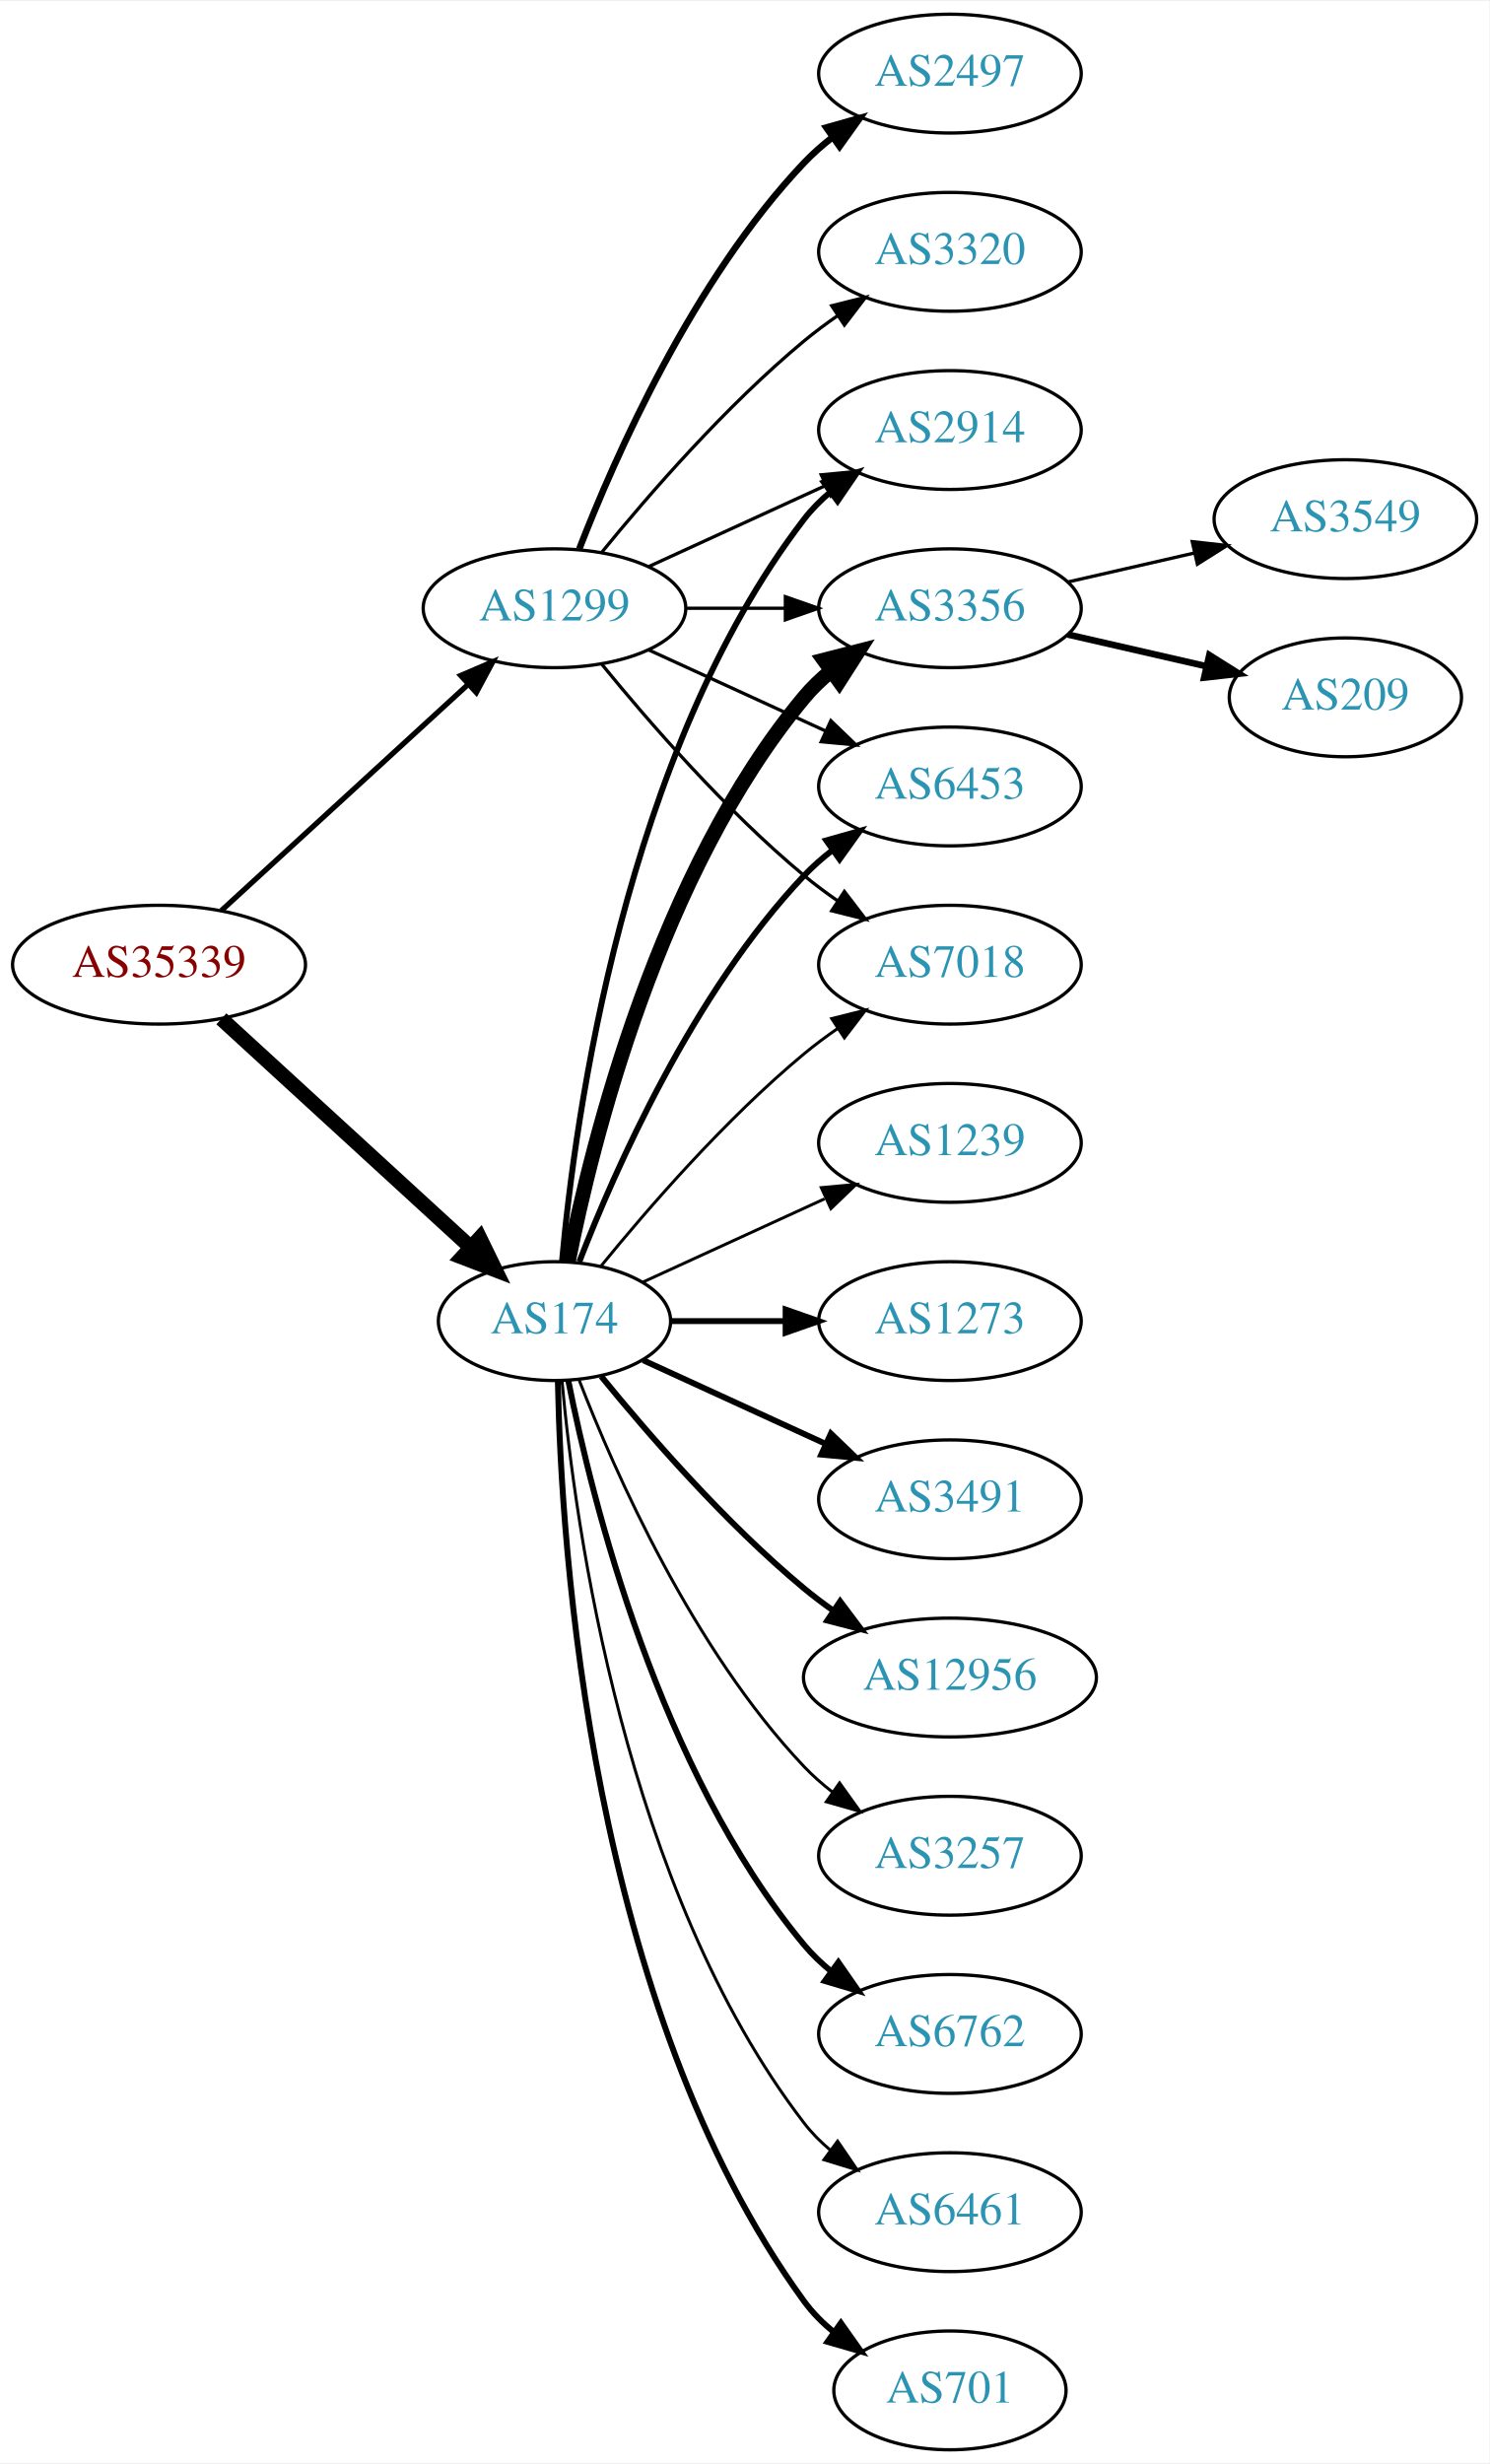
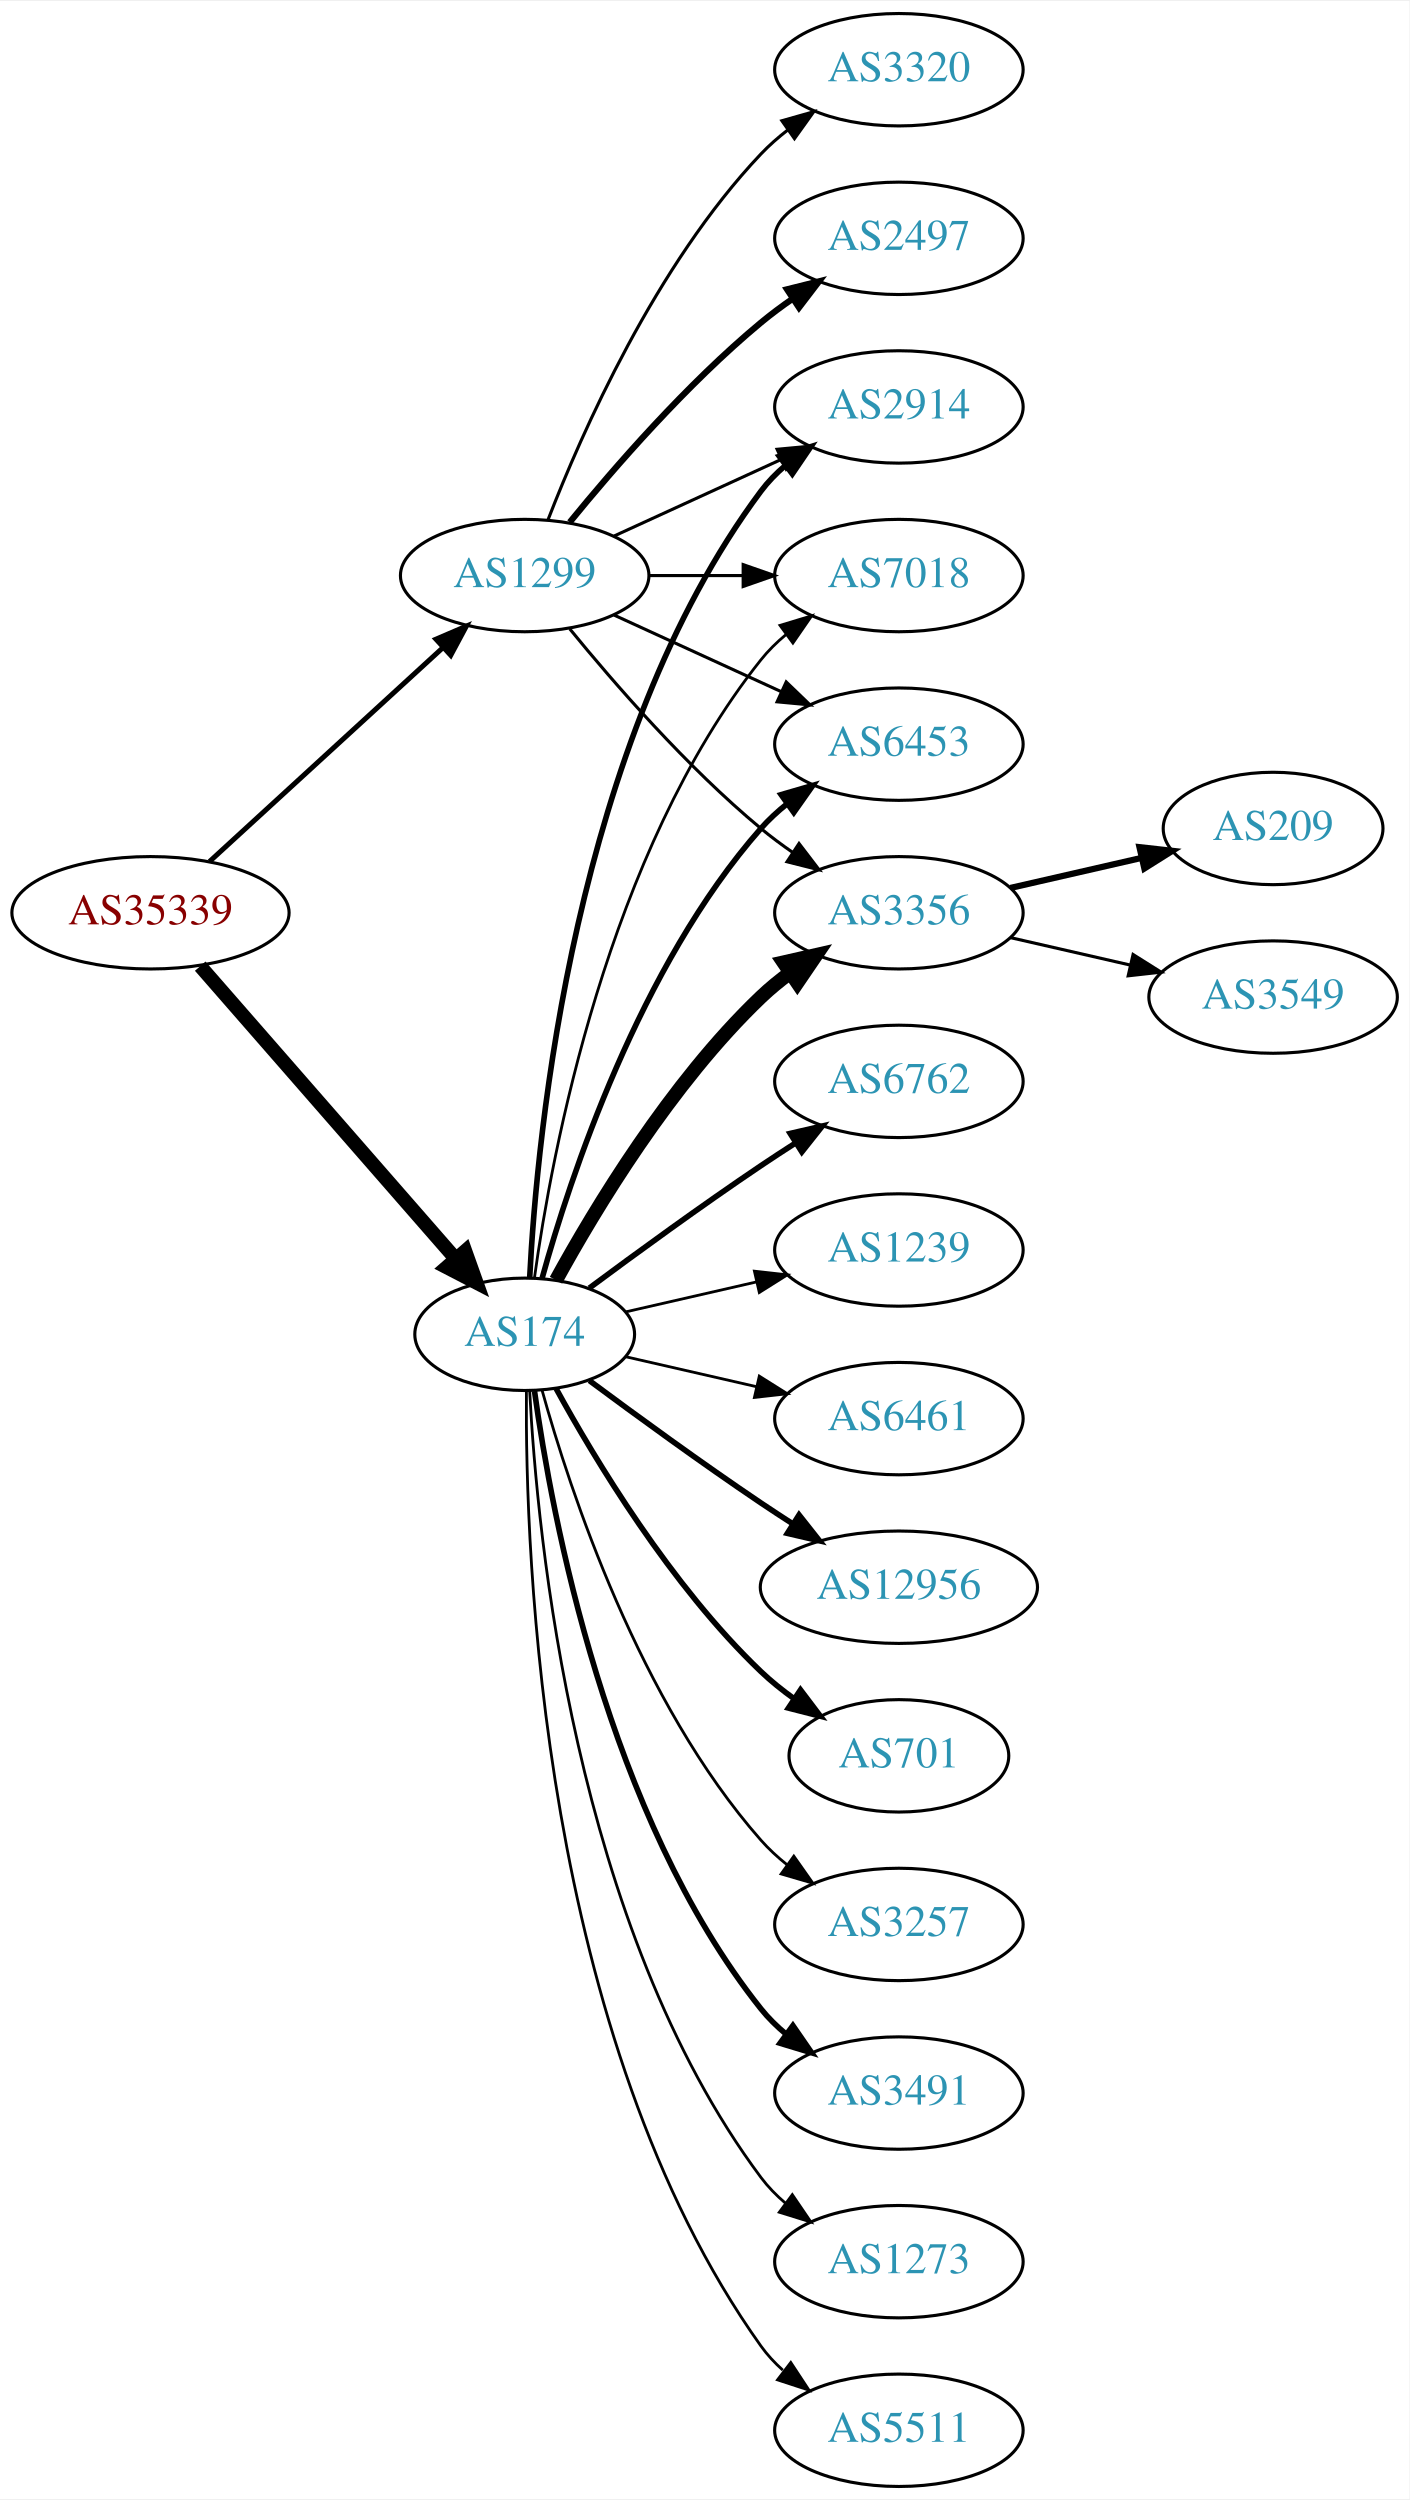
- <svg xmlns="http://www.w3.org/2000/svg" xmlns:xlink="http://www.w3.org/1999/xlink" width="451pt" height="746pt" viewBox="0.00 0.00 451.37 746.00">
-   <g id="graph0" class="graph" transform="scale(1 1) rotate(0) translate(4 742)">
-     <polygon fill="white" stroke="none" points="-4,4 -4,-742 447.37,-742 447.37,4 -4,4" />
+ <svg xmlns="http://www.w3.org/2000/svg" xmlns:xlink="http://www.w3.org/1999/xlink" width="451pt" height="800pt" viewBox="0.00 0.00 451.37 800.00">
+   <g id="graph0" class="graph" transform="scale(1 1) rotate(0) translate(4 796)">
+     <polygon fill="white" stroke="none" points="-4,4 -4,-796 447.37,-796 447.37,4 -4,4" />
    <g id="node1" class="node">
      <g id="a_node1">
        <a xlink:href="/asn/35339" xlink:title="AS35339 ~ AtNOC Clemens Zauner e.U. [AT]">
-           <ellipse fill="#ffffff" stroke="black" cx="44.196" cy="-450" rx="44.393" ry="18" />
-           <text text-anchor="middle" x="44.196" y="-446.3" font-family="Times,serif" font-size="14.00" fill="#880000">AS35339</text>
+           <ellipse fill="#ffffff" stroke="black" cx="44.196" cy="-504" rx="44.393" ry="18" />
+           <text text-anchor="middle" x="44.196" y="-500.3" font-family="Times,serif" font-size="14.00" fill="#880000">AS35339</text>
        </a>
      </g>
    </g>
    <g id="node2" class="node">
      <g id="a_node2">
        <a xlink:href="/asn/174" xlink:title="AS174 ~ Cogent Communications [US]">
-           <ellipse fill="#ffffff" stroke="black" cx="164.039" cy="-342" rx="35.194" ry="18" />
-           <text text-anchor="middle" x="164.039" y="-338.3" font-family="Times,serif" font-size="14.00" fill="#2c94b3">AS174</text>
+           <ellipse fill="#ffffff" stroke="black" cx="164.039" cy="-369" rx="35.194" ry="18" />
+           <text text-anchor="middle" x="164.039" y="-365.3" font-family="Times,serif" font-size="14.00" fill="#2c94b3">AS174</text>
        </a>
      </g>
    </g>
    <g id="edge1" class="edge">
-       <path fill="none" stroke="black" stroke-width="4.5" d="M63.094,-433.597C83.252,-415.122 116.129,-384.991 138.632,-364.368" />
-       <polygon fill="black" stroke="black" stroke-width="4.5" points="141.409,-367.164 146.121,-357.504 136.089,-361.358 141.409,-367.164" />
+       <path fill="none" stroke="black" stroke-width="4.5" d="M60.121,-486.902C80.776,-463.24 118.189,-420.38 141.765,-393.371" />
+       <polygon fill="black" stroke="black" stroke-width="4.5" points="144.994,-395.66 148.604,-385.537 139.061,-390.481 144.994,-395.66" />
    </g>
    <g id="node3" class="node">
      <g id="a_node3">
        <a xlink:href="/asn/1299" xlink:title="AS1299 ~ Telia Carrier [EU]">
-           <ellipse fill="#ffffff" stroke="black" cx="164.039" cy="-558" rx="39.794" ry="18" />
-           <text text-anchor="middle" x="164.039" y="-554.3" font-family="Times,serif" font-size="14.00" fill="#2c94b3">AS1299</text>
+           <ellipse fill="#ffffff" stroke="black" cx="164.039" cy="-612" rx="39.794" ry="18" />
+           <text text-anchor="middle" x="164.039" y="-608.3" font-family="Times,serif" font-size="14.00" fill="#2c94b3">AS1299</text>
        </a>
      </g>
    </g>
    <g id="edge2" class="edge">
-       <path fill="none" stroke="black" stroke-width="1.62" d="M63.094,-466.403C83.022,-484.667 115.38,-514.322 137.857,-534.921" />
-       <polygon fill="black" stroke="black" stroke-width="1.62" points="135.622,-537.62 145.359,-541.797 140.351,-532.46 135.622,-537.62" />
+       <path fill="none" stroke="black" stroke-width="1.62" d="M63.094,-520.403C83.022,-538.667 115.38,-568.322 137.857,-588.921" />
+       <polygon fill="black" stroke="black" stroke-width="1.62" points="135.622,-591.62 145.359,-595.797 140.351,-586.46 135.622,-591.62" />
    </g>
    <g id="node4" class="node">
      <g id="a_node4">
-         <a xlink:href="/asn/3491" xlink:title="AS3491 ~ PCCW Global, Inc. [US]">
-           <ellipse fill="#ffffff" stroke="black" cx="283.881" cy="-288" rx="39.794" ry="18" />
-           <text text-anchor="middle" x="283.881" y="-284.3" font-family="Times,serif" font-size="14.00" fill="#2c94b3">AS3491</text>
+         <a xlink:href="/asn/3356" xlink:title="AS3356 ~ Level 3 Parent, LLC [US]">
+           <ellipse fill="#ffffff" stroke="black" cx="283.881" cy="-504" rx="39.794" ry="18" />
+           <text text-anchor="middle" x="283.881" y="-500.3" font-family="Times,serif" font-size="14.00" fill="#2c94b3">AS3356</text>
        </a>
      </g>
    </g>
    <g id="edge3" class="edge">
-       <path fill="none" stroke="black" stroke-width="1.8" d="M190.9,-330.149C207.02,-322.762 228.023,-313.138 245.888,-304.952" />
-       <polygon fill="black" stroke="black" stroke-width="1.8" points="247.806,-307.923 255.439,-300.575 244.89,-301.559 247.806,-307.923" />
+       <path fill="none" stroke="black" stroke-width="4.5" d="M174.065,-386.321C186.548,-409.1 210.837,-449.453 239.685,-477 242.553,-479.739 245.742,-482.347 249.051,-484.785" />
+       <polygon fill="black" stroke="black" stroke-width="4.5" points="246.929,-488.104 257.411,-490.477 251.361,-481.594 246.929,-488.104" />
    </g>
    <g id="node5" class="node">
      <g id="a_node5">
-         <a xlink:href="/asn/2914" xlink:title="AS2914 ~ NTT America, Inc. [US]">
-           <ellipse fill="#ffffff" stroke="black" cx="283.881" cy="-612" rx="39.794" ry="18" />
-           <text text-anchor="middle" x="283.881" y="-608.3" font-family="Times,serif" font-size="14.00" fill="#2c94b3">AS2914</text>
+         <a xlink:href="/asn/6762" xlink:title="AS6762 ~ TELECOM ITALIA SPARKLE S.p.A. [IT]">
+           <ellipse fill="#ffffff" stroke="black" cx="283.881" cy="-450" rx="39.794" ry="18" />
+           <text text-anchor="middle" x="283.881" y="-446.3" font-family="Times,serif" font-size="14.00" fill="#2c94b3">AS6762</text>
        </a>
      </g>
    </g>
    <g id="edge4" class="edge">
-       <path fill="none" stroke="black" stroke-width="1.8" d="M166.323,-360.117C170.221,-403.332 185.238,-514.131 239.685,-585 241.975,-587.981 244.695,-590.716 247.639,-593.205" />
-       <polygon fill="black" stroke="black" stroke-width="1.8" points="245.686,-596.113 255.816,-599.218 249.833,-590.473 245.686,-596.113" />
+       <path fill="none" stroke="black" stroke-width="1.8" d="M184.74,-383.81C199.642,-394.875 220.71,-410.228 239.685,-423 243.234,-425.389 246.984,-427.839 250.733,-430.242" />
+       <polygon fill="black" stroke="black" stroke-width="1.8" points="249.059,-433.325 259.381,-435.712 252.801,-427.409 249.059,-433.325" />
    </g>
    <g id="node6" class="node">
      <g id="a_node6">
-         <a xlink:href="/asn/12956" xlink:title="AS12956 ~ TELXIUS [ES]">
-           <ellipse fill="#ffffff" stroke="black" cx="283.881" cy="-234" rx="44.393" ry="18" />
-           <text text-anchor="middle" x="283.881" y="-230.3" font-family="Times,serif" font-size="14.00" fill="#2c94b3">AS12956</text>
+         <a xlink:href="/asn/2914" xlink:title="AS2914 ~ NTT America, Inc. [US]">
+           <ellipse fill="#ffffff" stroke="black" cx="283.881" cy="-666" rx="39.794" ry="18" />
+           <text text-anchor="middle" x="283.881" y="-662.3" font-family="Times,serif" font-size="14.00" fill="#2c94b3">AS2914</text>
        </a>
      </g>
    </g>
    <g id="edge5" class="edge">
-       <path fill="none" stroke="black" stroke-width="1.8" d="M178.196,-325.257C192.281,-307.961 215.84,-280.777 239.685,-261 242.423,-258.729 245.367,-256.506 248.384,-254.37" />
-       <polygon fill="black" stroke="black" stroke-width="1.8" points="250.61,-257.092 256.973,-248.621 246.716,-251.275 250.61,-257.092" />
+       <path fill="none" stroke="black" stroke-width="1.8" d="M165.63,-387.023C168.007,-433.412 179.925,-558.893 239.685,-639 241.933,-642.013 244.624,-644.769 247.551,-647.272" />
+       <polygon fill="black" stroke="black" stroke-width="1.8" points="245.582,-650.169 255.702,-653.303 249.746,-644.542 245.582,-650.169" />
    </g>
    <g id="node7" class="node">
      <g id="a_node7">
+         <a xlink:href="/asn/1239" xlink:title="AS1239 ~ Sprint [US]">
+           <ellipse fill="#ffffff" stroke="black" cx="283.881" cy="-396" rx="39.794" ry="18" />
+           <text text-anchor="middle" x="283.881" y="-392.3" font-family="Times,serif" font-size="14.00" fill="#2c94b3">AS1239</text>
+         </a>
+       </g>
+     </g>
+     <g id="edge6" class="edge">
+       <path fill="none" stroke="black" stroke-width="0.9" d="M196.309,-376.165C209.148,-379.106 224.253,-382.567 238.22,-385.767" />
+       <polygon fill="black" stroke="black" stroke-width="0.9" points="237.612,-389.219 248.141,-388.04 239.175,-382.395 237.612,-389.219" />
+     </g>
+     <g id="node8" class="node">
+       <g id="a_node8">
+         <a xlink:href="/asn/6461" xlink:title="AS6461 ~ Zayo Bandwidth [US]">
+           <ellipse fill="#ffffff" stroke="black" cx="283.881" cy="-342" rx="39.794" ry="18" />
+           <text text-anchor="middle" x="283.881" y="-338.3" font-family="Times,serif" font-size="14.00" fill="#2c94b3">AS6461</text>
+         </a>
+       </g>
+     </g>
+     <g id="edge7" class="edge">
+       <path fill="none" stroke="black" stroke-width="0.9" d="M196.309,-361.835C209.148,-358.894 224.253,-355.433 238.22,-352.233" />
+       <polygon fill="black" stroke="black" stroke-width="0.9" points="239.175,-355.605 248.141,-349.96 237.612,-348.781 239.175,-355.605" />
+     </g>
+     <g id="node9" class="node">
+       <g id="a_node9">
+         <a xlink:href="/asn/12956" xlink:title="AS12956 ~ TELXIUS [ES]">
+           <ellipse fill="#ffffff" stroke="black" cx="283.881" cy="-288" rx="44.393" ry="18" />
+           <text text-anchor="middle" x="283.881" y="-284.3" font-family="Times,serif" font-size="14.00" fill="#2c94b3">AS12956</text>
+         </a>
+       </g>
+     </g>
+     <g id="edge8" class="edge">
+       <path fill="none" stroke="black" stroke-width="1.8" d="M184.74,-354.19C199.642,-343.125 220.71,-327.772 239.685,-315 242.975,-312.785 246.438,-310.518 249.912,-308.285" />
+       <polygon fill="black" stroke="black" stroke-width="1.8" points="251.909,-311.163 258.479,-302.852 248.16,-305.252 251.909,-311.163" />
+     </g>
+     <g id="node10" class="node">
+       <g id="a_node10">
+         <a xlink:href="/asn/7018" xlink:title="AS7018 ~ AT&amp;T Services, Inc. [US]">
+           <ellipse fill="#ffffff" stroke="black" cx="283.881" cy="-612" rx="39.794" ry="18" />
+           <text text-anchor="middle" x="283.881" y="-608.3" font-family="Times,serif" font-size="14.00" fill="#2c94b3">AS7018</text>
+         </a>
+       </g>
+     </g>
+     <g id="edge9" class="edge">
+       <path fill="none" stroke="black" stroke-width="0.9" d="M167.178,-387.17C172.678,-426.974 190.504,-523.233 239.685,-585 242.026,-587.94 244.781,-590.649 247.747,-593.121" />
+       <polygon fill="black" stroke="black" stroke-width="0.9" points="245.812,-596.042 255.953,-599.11 249.939,-590.388 245.812,-596.042" />
+     </g>
+     <g id="node11" class="node">
+       <g id="a_node11">
+         <a xlink:href="/asn/701" xlink:title="AS701 ~ UUNET [US]">
+           <ellipse fill="#ffffff" stroke="black" cx="283.881" cy="-234" rx="35.194" ry="18" />
+           <text text-anchor="middle" x="283.881" y="-230.3" font-family="Times,serif" font-size="14.00" fill="#2c94b3">AS701</text>
+         </a>
+       </g>
+     </g>
+     <g id="edge10" class="edge">
+       <path fill="none" stroke="black" stroke-width="1.8" d="M174.065,-351.679C186.548,-328.9 210.837,-288.547 239.685,-261 242.939,-257.893 246.606,-254.954 250.393,-252.24" />
+       <polygon fill="black" stroke="black" stroke-width="1.8" points="252.37,-255.128 258.761,-246.678 248.495,-249.299 252.37,-255.128" />
+     </g>
+     <g id="node12" class="node">
+       <g id="a_node12">
        <a xlink:href="/asn/3257" xlink:title="AS3257 ~ GTT [DE]">
          <ellipse fill="#ffffff" stroke="black" cx="283.881" cy="-180" rx="39.794" ry="18" />
          <text text-anchor="middle" x="283.881" y="-176.3" font-family="Times,serif" font-size="14.00" fill="#2c94b3">AS3257</text>
        </a>
      </g>
    </g>
-     <g id="edge6" class="edge">
-       <path fill="none" stroke="black" stroke-width="0.9" d="M171.562,-324.006C182.312,-296.272 205.969,-242.571 239.685,-207 242.271,-204.272 245.188,-201.706 248.257,-199.323" />
-       <polygon fill="black" stroke="black" stroke-width="0.9" points="250.435,-202.07 256.605,-193.457 246.411,-196.342 250.435,-202.07" />
-     </g>
-     <g id="node8" class="node">
-       <g id="a_node8">
-         <a xlink:href="/asn/6762" xlink:title="AS6762 ~ TELECOM ITALIA SPARKLE S.p.A. [IT]">
-           <ellipse fill="#ffffff" stroke="black" cx="283.881" cy="-126" rx="39.794" ry="18" />
-           <text text-anchor="middle" x="283.881" y="-122.3" font-family="Times,serif" font-size="14.00" fill="#2c94b3">AS6762</text>
-         </a>
-       </g>
-     </g>
-     <g id="edge7" class="edge">
-       <path fill="none" stroke="black" stroke-width="1.8" d="M168.237,-323.927C175.401,-287.859 195.675,-205.875 239.685,-153 242.09,-150.111 244.886,-147.437 247.879,-144.987" />
-       <polygon fill="black" stroke="black" stroke-width="1.8" points="250.069,-147.723 256.122,-139.027 245.967,-142.05 250.069,-147.723" />
-     </g>
-     <g id="node9" class="node">
-       <g id="a_node9">
-         <a xlink:href="/asn/6461" xlink:title="AS6461 ~ Zayo Bandwidth [US]">
-           <ellipse fill="#ffffff" stroke="black" cx="283.881" cy="-72" rx="39.794" ry="18" />
-           <text text-anchor="middle" x="283.881" y="-68.3" font-family="Times,serif" font-size="14.00" fill="#2c94b3">AS6461</text>
-         </a>
-       </g>
-     </g>
-     <g id="edge8" class="edge">
-       <path fill="none" stroke="black" stroke-width="0.9" d="M166.323,-323.883C170.221,-280.668 185.238,-169.869 239.685,-99 241.975,-96.019 244.695,-93.284 247.639,-90.796" />
-       <polygon fill="black" stroke="black" stroke-width="0.9" points="249.833,-93.527 255.816,-84.782 245.686,-87.888 249.833,-93.527" />
-     </g>
-     <g id="node10" class="node">
-       <g id="a_node10">
-         <a xlink:href="/asn/701" xlink:title="AS701 ~ UUNET [US]">
-           <ellipse fill="#ffffff" stroke="black" cx="283.881" cy="-18" rx="35.194" ry="18" />
-           <text text-anchor="middle" x="283.881" y="-14.3" font-family="Times,serif" font-size="14.00" fill="#2c94b3">AS701</text>
-         </a>
-       </g>
-     </g>
-     <g id="edge9" class="edge">
-       <path fill="none" stroke="black" stroke-width="1.8" d="M165.071,-323.663C166.044,-273.921 174.763,-134.194 239.685,-45 242.203,-41.541 245.311,-38.425 248.698,-35.647" />
-       <polygon fill="black" stroke="black" stroke-width="1.8" points="250.837,-38.42 256.956,-29.771 246.778,-32.717 250.837,-38.42" />
-     </g>
-     <g id="node11" class="node">
-       <g id="a_node11">
-         <a xlink:href="/asn/3356" xlink:title="AS3356 ~ Level 3 Parent, LLC [US]">
-           <ellipse fill="#ffffff" stroke="black" cx="283.881" cy="-558" rx="39.794" ry="18" />
-           <text text-anchor="middle" x="283.881" y="-554.3" font-family="Times,serif" font-size="14.00" fill="#2c94b3">AS3356</text>
-         </a>
-       </g>
-     </g>
-     <g id="edge10" class="edge">
-       <path fill="none" stroke="black" stroke-width="4.5" d="M168.237,-360.073C175.401,-396.141 195.675,-478.125 239.685,-531 242.09,-533.889 244.886,-536.563 247.879,-539.013" />
-       <polygon fill="black" stroke="black" stroke-width="4.5" points="245.711,-542.305 256.122,-544.973 250.325,-535.923 245.711,-542.305" />
-     </g>
-     <g id="node12" class="node">
-       <g id="a_node12">
-         <a xlink:href="/asn/6453" xlink:title="AS6453 ~ TATA COMMUNICATIONS (AMERICA) INC [US]">
-           <ellipse fill="#ffffff" stroke="black" cx="283.881" cy="-504" rx="39.794" ry="18" />
-           <text text-anchor="middle" x="283.881" y="-500.3" font-family="Times,serif" font-size="14.00" fill="#2c94b3">AS6453</text>
-         </a>
-       </g>
-     </g>
    <g id="edge11" class="edge">
-       <path fill="none" stroke="black" stroke-width="1.8" d="M171.562,-359.994C182.312,-387.728 205.969,-441.429 239.685,-477 242.271,-479.728 245.188,-482.294 248.257,-484.677" />
-       <polygon fill="black" stroke="black" stroke-width="1.8" points="246.411,-487.658 256.605,-490.543 250.435,-481.93 246.411,-487.658" />
+       <path fill="none" stroke="black" stroke-width="0.9" d="M169.612,-351.054C178.517,-319.005 200.801,-251.158 239.685,-207 242.169,-204.179 245.019,-201.551 248.044,-199.129" />
+       <polygon fill="black" stroke="black" stroke-width="0.9" points="250.23,-201.869 256.334,-193.209 246.162,-196.172 250.23,-201.869" />
    </g>
    <g id="node13" class="node">
      <g id="a_node13">
-         <a xlink:href="/asn/7018" xlink:title="AS7018 ~ AT&amp;T Services, Inc. [US]">
-           <ellipse fill="#ffffff" stroke="black" cx="283.881" cy="-450" rx="39.794" ry="18" />
-           <text text-anchor="middle" x="283.881" y="-446.3" font-family="Times,serif" font-size="14.00" fill="#2c94b3">AS7018</text>
+         <a xlink:href="/asn/3491" xlink:title="AS3491 ~ PCCW Global, Inc. [US]">
+           <ellipse fill="#ffffff" stroke="black" cx="283.881" cy="-126" rx="39.794" ry="18" />
+           <text text-anchor="middle" x="283.881" y="-122.3" font-family="Times,serif" font-size="14.00" fill="#2c94b3">AS3491</text>
        </a>
      </g>
    </g>
    <g id="edge12" class="edge">
-       <path fill="none" stroke="black" stroke-width="0.9" d="M178.196,-358.743C192.281,-376.039 215.84,-403.223 239.685,-423 242.901,-425.668 246.402,-428.27 249.972,-430.741" />
-       <polygon fill="black" stroke="black" stroke-width="0.9" points="248.05,-433.666 258.329,-436.236 251.896,-427.817 248.05,-433.666" />
+       <path fill="none" stroke="black" stroke-width="1.8" d="M167.178,-350.83C172.678,-311.026 190.504,-214.767 239.685,-153 242.026,-150.06 244.781,-147.351 247.747,-144.879" />
+       <polygon fill="black" stroke="black" stroke-width="1.8" points="249.939,-147.612 255.953,-138.89 245.812,-141.958 249.939,-147.612" />
    </g>
    <g id="node14" class="node">
      <g id="a_node14">
-         <a xlink:href="/asn/1239" xlink:title="AS1239 ~ Sprint [US]">
-           <ellipse fill="#ffffff" stroke="black" cx="283.881" cy="-396" rx="39.794" ry="18" />
-           <text text-anchor="middle" x="283.881" y="-392.3" font-family="Times,serif" font-size="14.00" fill="#2c94b3">AS1239</text>
+         <a xlink:href="/asn/6453" xlink:title="AS6453 ~ TATA COMMUNICATIONS (AMERICA) INC [US]">
+           <ellipse fill="#ffffff" stroke="black" cx="283.881" cy="-558" rx="39.794" ry="18" />
+           <text text-anchor="middle" x="283.881" y="-554.3" font-family="Times,serif" font-size="14.00" fill="#2c94b3">AS6453</text>
        </a>
      </g>
    </g>
    <g id="edge13" class="edge">
-       <path fill="none" stroke="black" stroke-width="0.9" d="M190.9,-353.851C207.02,-361.238 228.023,-370.862 245.888,-379.048" />
-       <polygon fill="black" stroke="black" stroke-width="0.9" points="244.89,-382.441 255.439,-383.425 247.806,-376.077 244.89,-382.441" />
+       <path fill="none" stroke="black" stroke-width="1.8" d="M169.612,-386.946C178.517,-418.995 200.801,-486.842 239.685,-531 242.169,-533.821 245.019,-536.449 248.044,-538.871" />
+       <polygon fill="black" stroke="black" stroke-width="1.8" points="246.162,-541.828 256.334,-544.791 250.23,-536.131 246.162,-541.828" />
    </g>
    <g id="node15" class="node">
      <g id="a_node15">
        <a xlink:href="/asn/1273" xlink:title="AS1273 ~ Vodafone Group PLC [EU]">
-           <ellipse fill="#ffffff" stroke="black" cx="283.881" cy="-342" rx="39.794" ry="18" />
-           <text text-anchor="middle" x="283.881" y="-338.3" font-family="Times,serif" font-size="14.00" fill="#2c94b3">AS1273</text>
+           <ellipse fill="#ffffff" stroke="black" cx="283.881" cy="-72" rx="39.794" ry="18" />
+           <text text-anchor="middle" x="283.881" y="-68.3" font-family="Times,serif" font-size="14.00" fill="#2c94b3">AS1273</text>
        </a>
      </g>
    </g>
    <g id="edge14" class="edge">
-       <path fill="none" stroke="black" stroke-width="1.8" d="M199.44,-342C210.264,-342 222.432,-342 234.059,-342" />
-       <polygon fill="black" stroke="black" stroke-width="1.8" points="234.09,-345.5 244.09,-342 234.09,-338.5 234.09,-345.5" />
+       <path fill="none" stroke="black" stroke-width="0.9" d="M165.63,-350.977C168.007,-304.588 179.925,-179.107 239.685,-99 241.933,-95.987 244.624,-93.231 247.551,-90.728" />
+       <polygon fill="black" stroke="black" stroke-width="0.9" points="249.746,-93.459 255.702,-84.697 245.582,-87.831 249.746,-93.459" />
+     </g>
+     <g id="node16" class="node">
+       <g id="a_node16">
+         <a xlink:href="/asn/5511" xlink:title="AS5511 ~ Orange S.A. [FR]">
+           <ellipse fill="#ffffff" stroke="black" cx="283.881" cy="-18" rx="39.794" ry="18" />
+           <text text-anchor="middle" x="283.881" y="-14.3" font-family="Times,serif" font-size="14.00" fill="#2c94b3">AS5511</text>
+         </a>
+       </g>
+     </g>
+     <g id="edge15" class="edge">
+       <path fill="none" stroke="black" stroke-width="0.9" d="M164.587,-350.937C164.168,-298.497 169.322,-143.707 239.685,-45 241.687,-42.191 244.082,-39.612 246.703,-37.257" />
+       <polygon fill="black" stroke="black" stroke-width="0.9" points="249.255,-39.712 255.079,-30.861 245.007,-34.148 249.255,-39.712" />
    </g>
    <g id="edge21" class="edge">
-       <path fill="none" stroke="black" d="M192.667,-570.661C208.624,-577.973 228.895,-587.261 246.178,-595.181" />
-       <polygon fill="black" stroke="black" points="244.876,-598.435 255.425,-599.419 247.793,-592.071 244.876,-598.435" />
+       <path fill="none" stroke="black" d="M178.458,-594.935C192.572,-577.625 215.987,-550.655 239.685,-531 242.901,-528.332 246.402,-525.73 249.972,-523.259" />
+       <polygon fill="black" stroke="black" points="251.896,-526.183 258.329,-517.764 248.05,-520.334 251.896,-526.183" />
    </g>
    <g id="edge19" class="edge">
-       <path fill="none" stroke="black" d="M203.951,-558C213.505,-558 223.854,-558 233.817,-558" />
-       <polygon fill="black" stroke="black" points="234.009,-561.5 244.009,-558 234.009,-554.5 234.009,-561.5" />
-     </g>
-     <g id="edge22" class="edge">
-       <path fill="none" stroke="black" d="M192.667,-545.339C208.624,-538.027 228.895,-528.739 246.178,-520.819" />
-       <polygon fill="black" stroke="black" points="247.793,-523.929 255.425,-516.581 244.876,-517.565 247.793,-523.929" />
+       <path fill="none" stroke="black" d="M192.667,-624.661C208.624,-631.973 228.895,-641.261 246.178,-649.181" />
+       <polygon fill="black" stroke="black" points="244.876,-652.435 255.425,-653.419 247.793,-646.071 244.876,-652.435" />
    </g>
    <g id="edge20" class="edge">
-       <path fill="none" stroke="black" d="M178.458,-540.935C192.572,-523.625 215.987,-496.655 239.685,-477 242.901,-474.332 246.402,-471.73 249.972,-469.259" />
-       <polygon fill="black" stroke="black" points="251.896,-472.183 258.329,-463.764 248.05,-466.334 251.896,-472.183" />
-     </g>
-     <g id="node18" class="node">
-       <g id="a_node18">
+       <path fill="none" stroke="black" d="M203.951,-612C213.505,-612 223.854,-612 233.817,-612" />
+       <polygon fill="black" stroke="black" points="234.009,-615.5 244.009,-612 234.009,-608.5 234.009,-615.5" />
+     </g>
+     <g id="edge23" class="edge">
+       <path fill="none" stroke="black" d="M192.667,-599.339C208.624,-592.027 228.895,-582.739 246.178,-574.819" />
+       <polygon fill="black" stroke="black" points="247.793,-577.929 255.425,-570.581 244.876,-571.565 247.793,-577.929" />
+     </g>
+     <g id="node19" class="node">
+       <g id="a_node19">
        <a xlink:href="/asn/2497" xlink:title="AS2497 ~ Internet Initiative Japan Inc. [JP]">
          <ellipse fill="#ffffff" stroke="black" cx="283.881" cy="-720" rx="39.794" ry="18" />
          <text text-anchor="middle" x="283.881" y="-716.3" font-family="Times,serif" font-size="14.00" fill="#2c94b3">AS2497</text>
        </a>
      </g>
    </g>
-     <g id="edge17" class="edge">
-       <path fill="none" stroke="black" stroke-width="2" d="M171.562,-575.994C182.312,-603.728 205.969,-657.429 239.685,-693 242.271,-695.728 245.188,-698.294 248.257,-700.677" />
-       <polygon fill="black" stroke="black" stroke-width="2" points="246.411,-703.658 256.605,-706.543 250.435,-697.93 246.411,-703.658" />
-     </g>
-     <g id="node19" class="node">
-       <g id="a_node19">
+     <g id="edge18" class="edge">
+       <path fill="none" stroke="black" stroke-width="2" d="M178.458,-629.065C192.572,-646.375 215.987,-673.345 239.685,-693 242.901,-695.668 246.402,-698.27 249.972,-700.741" />
+       <polygon fill="black" stroke="black" stroke-width="2" points="248.05,-703.666 258.329,-706.236 251.896,-697.817 248.05,-703.666" />
+     </g>
+     <g id="node20" class="node">
+       <g id="a_node20">
        <a xlink:href="/asn/3320" xlink:title="AS3320 ~ DTAG [DE]">
-           <ellipse fill="#ffffff" stroke="black" cx="283.881" cy="-666" rx="39.794" ry="18" />
-           <text text-anchor="middle" x="283.881" y="-662.3" font-family="Times,serif" font-size="14.00" fill="#2c94b3">AS3320</text>
-         </a>
-       </g>
-     </g>
-     <g id="edge18" class="edge">
-       <path fill="none" stroke="black" d="M178.458,-575.065C192.572,-592.375 215.987,-619.345 239.685,-639 242.901,-641.668 246.402,-644.27 249.972,-646.741" />
-       <polygon fill="black" stroke="black" points="248.05,-649.666 258.329,-652.236 251.896,-643.817 248.05,-649.666" />
-     </g>
-     <g id="node16" class="node">
-       <g id="a_node16">
-         <a xlink:href="/asn/3549" xlink:title="AS3549 ~ Level 3 Parent, LLC [US]">
-           <ellipse fill="#ffffff" stroke="black" cx="403.724" cy="-585" rx="39.794" ry="18" />
-           <text text-anchor="middle" x="403.724" y="-581.3" font-family="Times,serif" font-size="14.00" fill="#2c94b3">AS3549</text>
-         </a>
-       </g>
-     </g>
-     <g id="edge15" class="edge">
-       <path fill="none" stroke="black" d="M319.6,-565.955C331.6,-568.704 345.221,-571.825 357.914,-574.733" />
-       <polygon fill="black" stroke="black" points="357.316,-578.187 367.845,-577.009 358.88,-571.364 357.316,-578.187" />
+           <ellipse fill="#ffffff" stroke="black" cx="283.881" cy="-774" rx="39.794" ry="18" />
+           <text text-anchor="middle" x="283.881" y="-770.3" font-family="Times,serif" font-size="14.00" fill="#2c94b3">AS3320</text>
+         </a>
+       </g>
+     </g>
+     <g id="edge22" class="edge">
+       <path fill="none" stroke="black" d="M171.562,-629.994C182.312,-657.728 205.969,-711.429 239.685,-747 242.271,-749.728 245.188,-752.294 248.257,-754.677" />
+       <polygon fill="black" stroke="black" points="246.411,-757.658 256.605,-760.543 250.435,-751.93 246.411,-757.658" />
    </g>
    <g id="node17" class="node">
      <g id="a_node17">
        <a xlink:href="/asn/209" xlink:title="AS209 ~ CenturyLink Communications, LLC [US]">
          <ellipse fill="#ffffff" stroke="black" cx="403.724" cy="-531" rx="35.194" ry="18" />
          <text text-anchor="middle" x="403.724" y="-527.3" font-family="Times,serif" font-size="14.00" fill="#2c94b3">AS209</text>
        </a>
      </g>
    </g>
    <g id="edge16" class="edge">
-       <path fill="none" stroke="black" stroke-width="2" d="M319.6,-550.045C332.693,-547.045 347.715,-543.604 361.356,-540.478" />
-       <polygon fill="black" stroke="black" stroke-width="2" points="362.497,-543.807 371.463,-538.162 360.934,-536.984 362.497,-543.807" />
+       <path fill="none" stroke="black" stroke-width="2" d="M319.6,-511.955C332.693,-514.955 347.715,-518.396 361.356,-521.522" />
+       <polygon fill="black" stroke="black" stroke-width="2" points="360.934,-525.016 371.463,-523.838 362.497,-518.193 360.934,-525.016" />
+     </g>
+     <g id="node18" class="node">
+       <g id="a_node18">
+         <a xlink:href="/asn/3549" xlink:title="AS3549 ~ Level 3 Parent, LLC [US]">
+           <ellipse fill="#ffffff" stroke="black" cx="403.724" cy="-477" rx="39.794" ry="18" />
+           <text text-anchor="middle" x="403.724" y="-473.3" font-family="Times,serif" font-size="14.00" fill="#2c94b3">AS3549</text>
+         </a>
+       </g>
+     </g>
+     <g id="edge17" class="edge">
+       <path fill="none" stroke="black" d="M319.6,-496.045C331.6,-493.296 345.221,-490.175 357.914,-487.267" />
+       <polygon fill="black" stroke="black" points="358.88,-490.636 367.845,-484.991 357.316,-483.813 358.88,-490.636" />
    </g>
  </g>
</svg>
